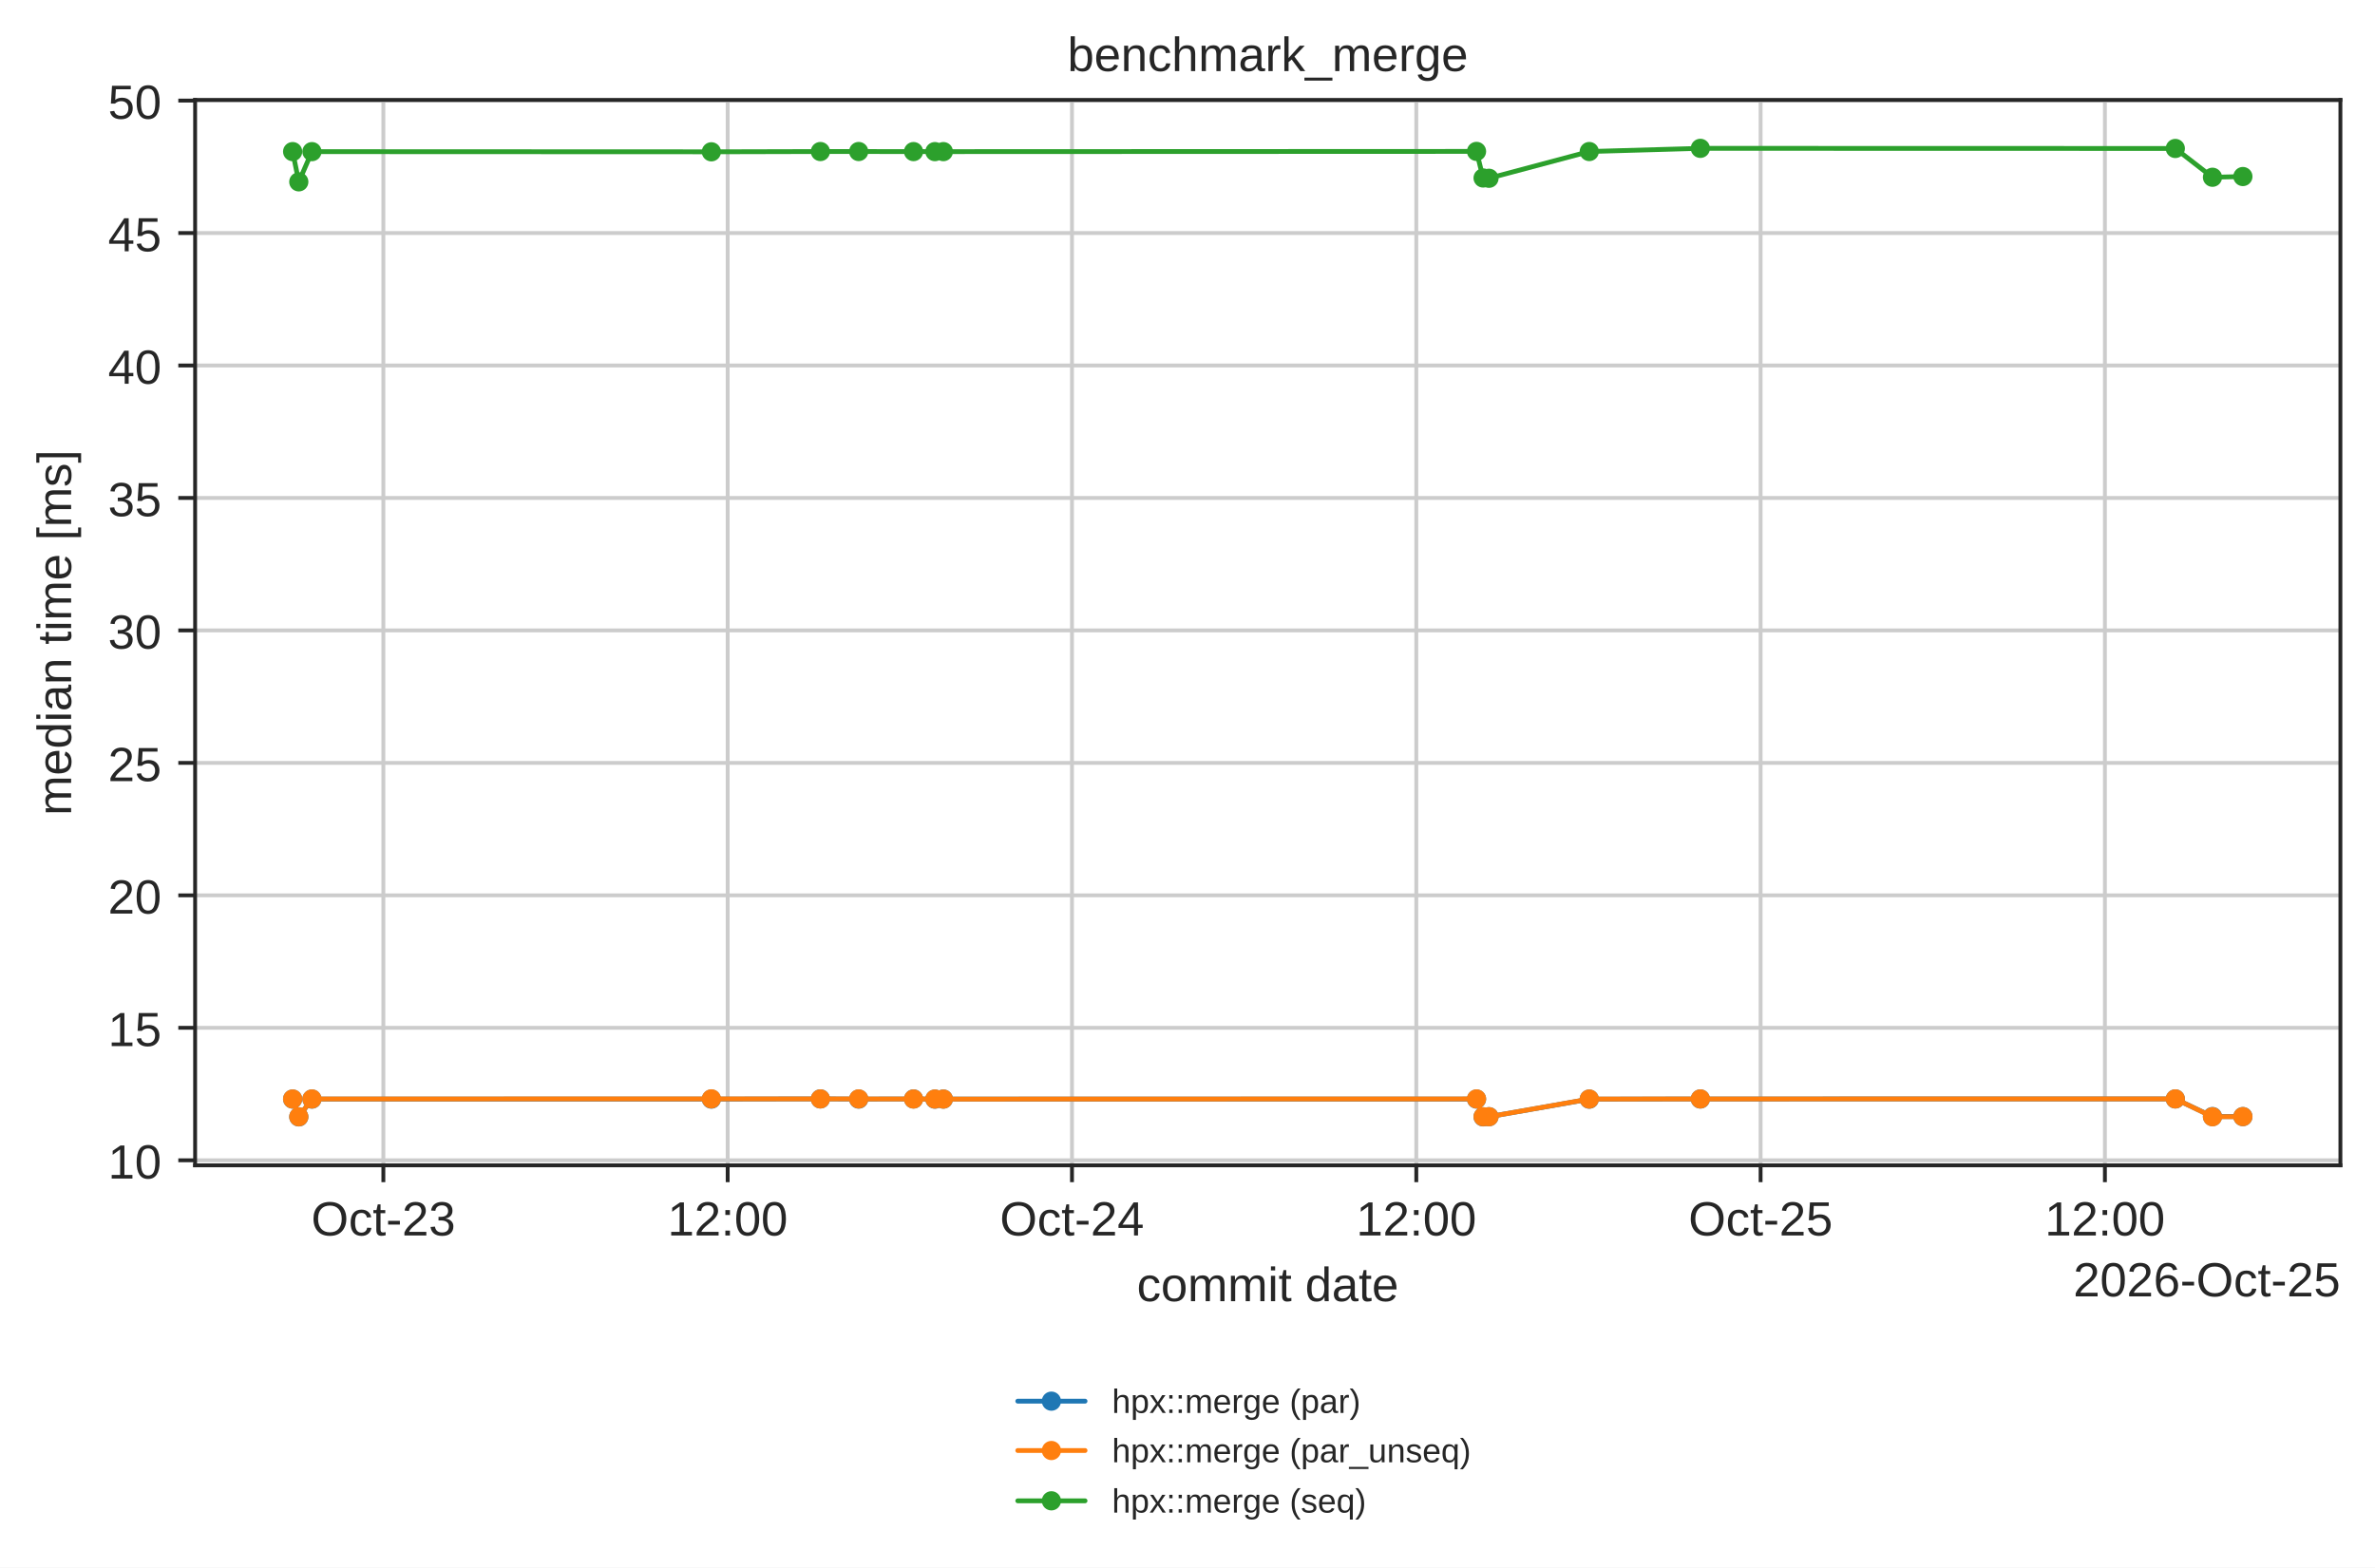
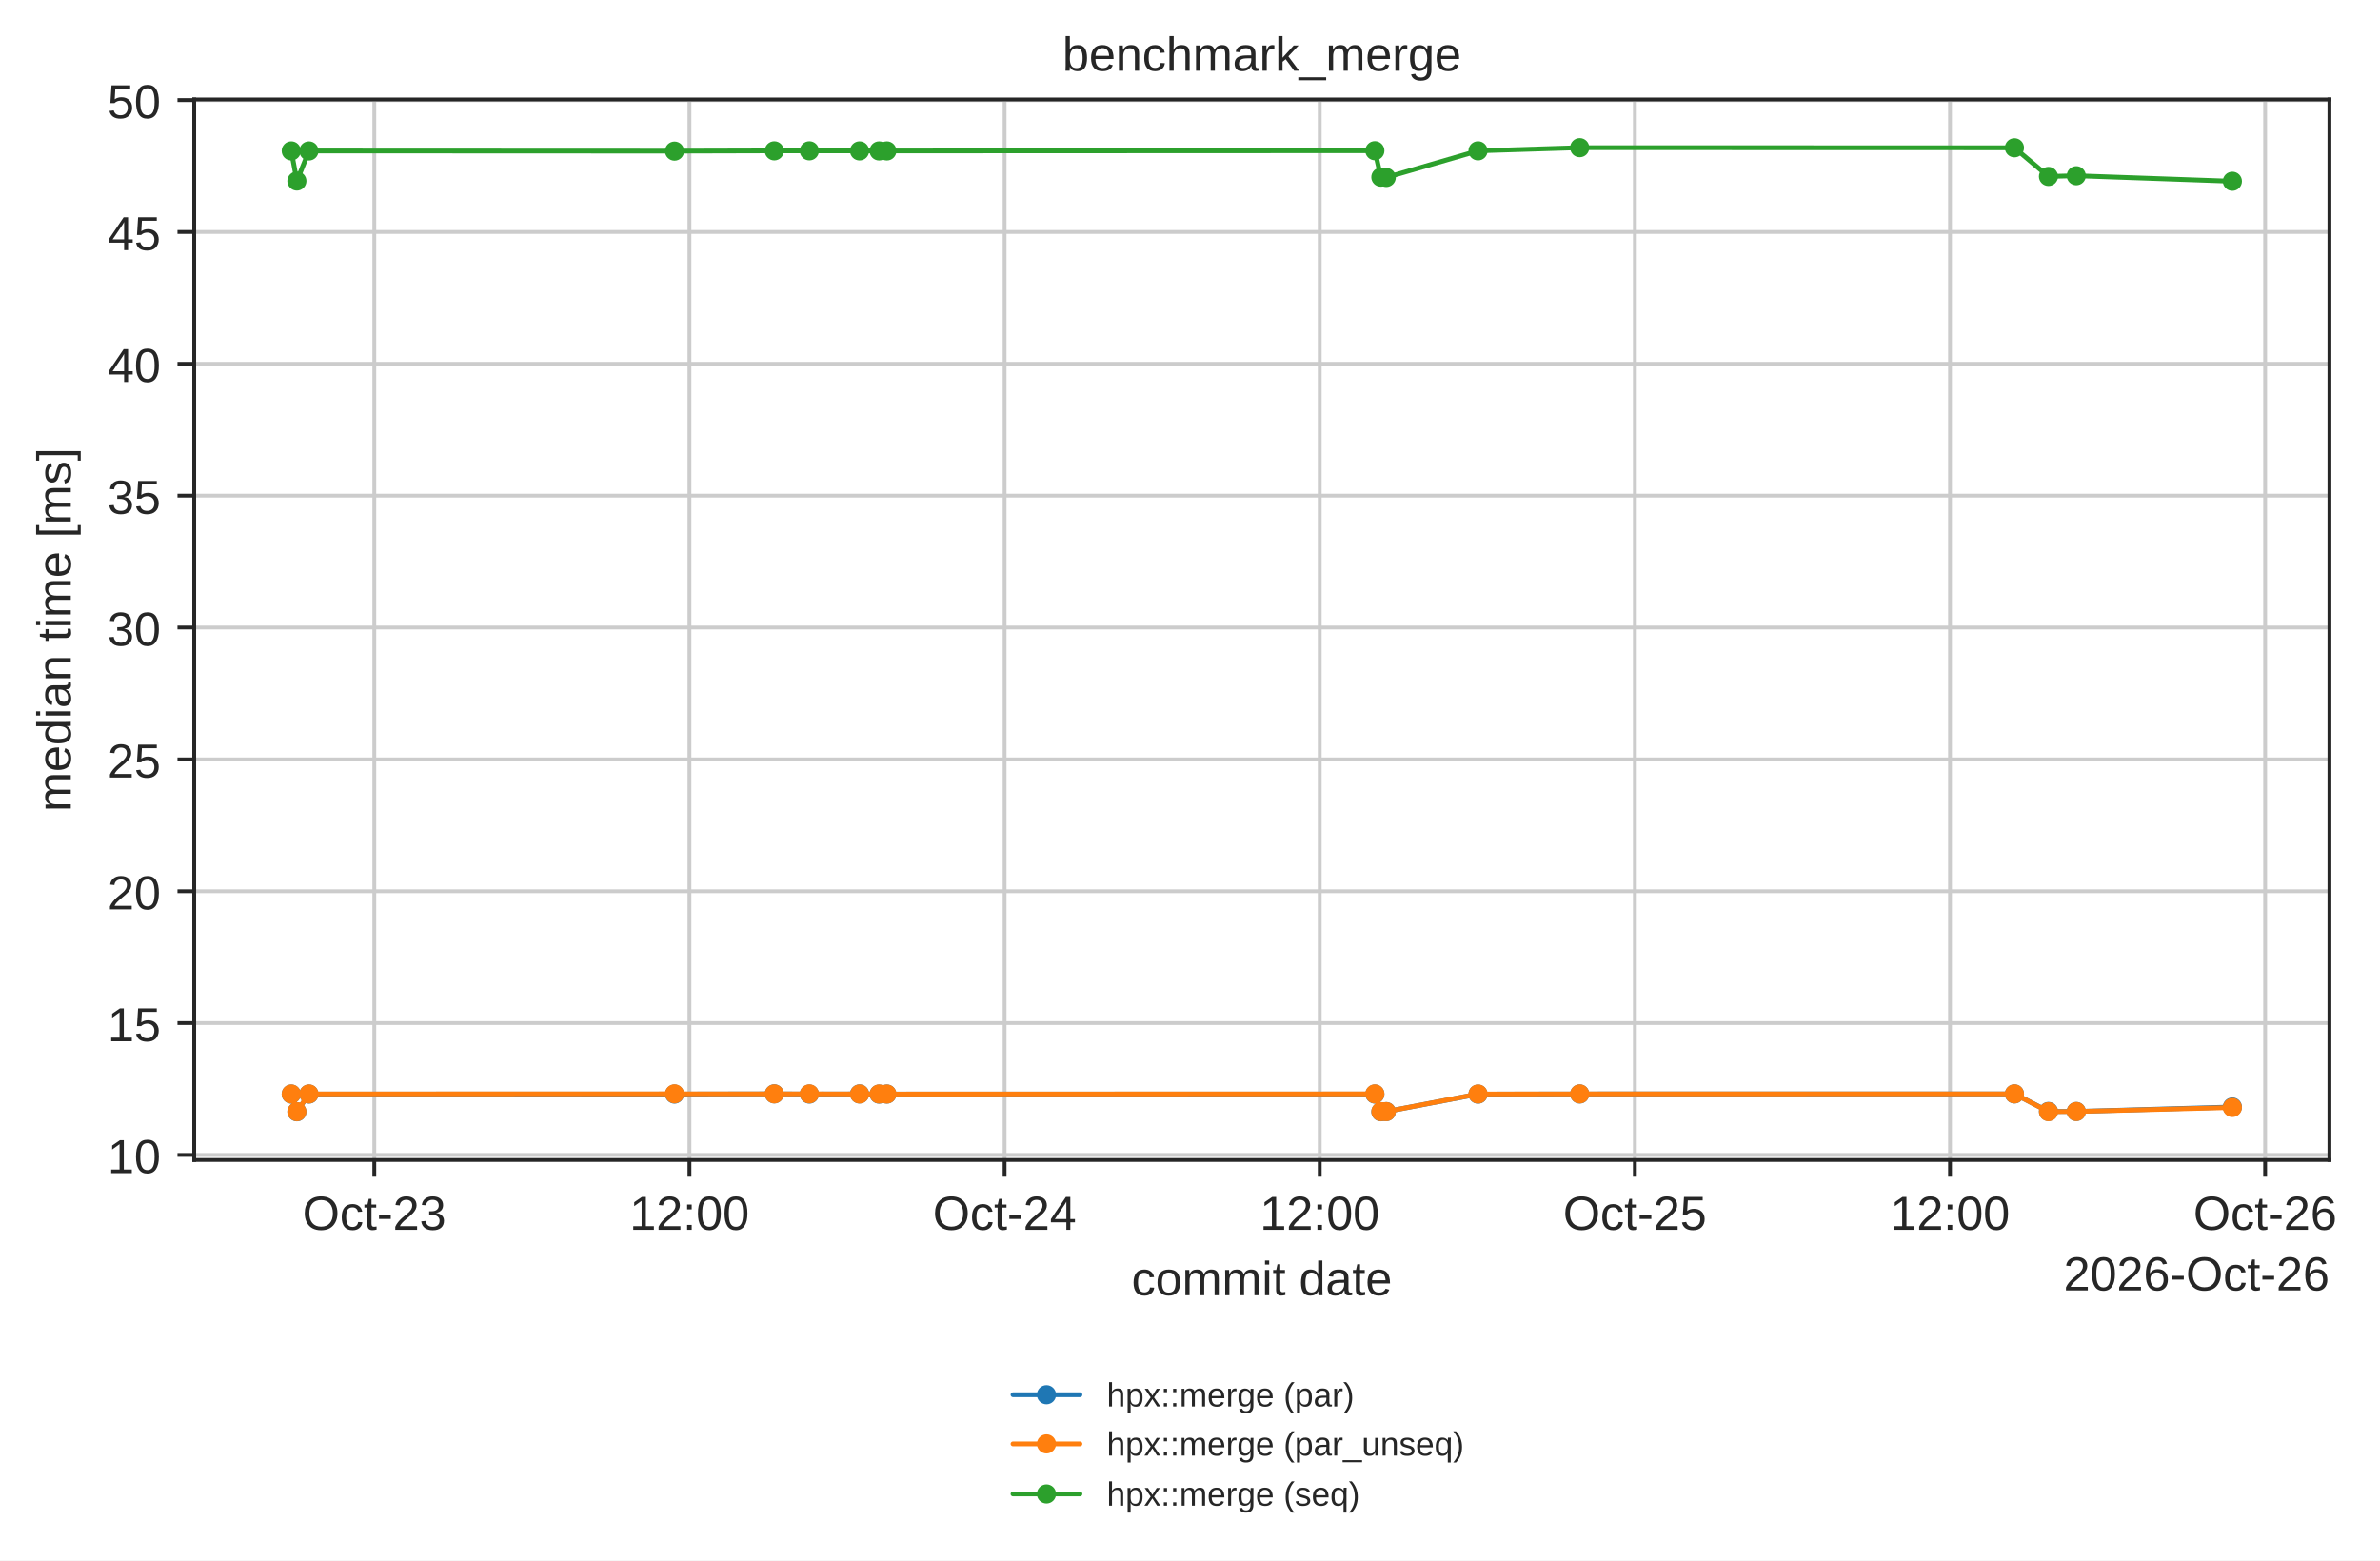
- <svg xmlns="http://www.w3.org/2000/svg" xmlns:xlink="http://www.w3.org/1999/xlink" width="494.203pt" height="326.294pt" viewBox="0 0 494.203 326.294" version="1.1">
+ <svg xmlns="http://www.w3.org/2000/svg" xmlns:xlink="http://www.w3.org/1999/xlink" width="497.572pt" height="326.294pt" viewBox="0 0 497.572 326.294" version="1.1">
  <defs>
    <style type="text/css">*{stroke-linejoin: round; stroke-linecap: butt}</style>
  </defs>
  <g id="figure_1">
    <g id="patch_1">
-       <path d="M 0 326.294  L 494.203 326.294  L 494.203 0  L 0 0  z " style="fill: #ffffff" />
+       <path d="M 0 326.294  L 497.572 326.294  L 497.572 0  L 0 0  z " style="fill: #ffffff" />
    </g>
    <g id="axes_1">
      <g id="patch_2">
        <path d="M 40.603 242.558  L 487.003 242.558  L 487.003 20.798  L 40.603 20.798  z " style="fill: #ffffff" />
      </g>
      <g id="matplotlib.axis_1">
        <g id="xtick_1">
          <g id="line2d_1">
-             <path d="M 79.772 242.558  L 79.772 20.798  " clip-path="url(#p90597ba855)" style="fill: none; stroke: #cccccc; stroke-width: 0.8; stroke-linecap: round" />
+             <path d="M 78.254 242.558  L 78.254 20.798  " clip-path="url(#p90597ba855)" style="fill: none; stroke: #cccccc; stroke-width: 0.8; stroke-linecap: round" />
          </g>
          <g id="line2d_2">
            <defs>
              <path id="mdfc5214045" d="M 0 0  L 0 3.5  " style="stroke: #262626; stroke-width: 0.8" />
            </defs>
            <g>
-               <use xlink:href="#mdfc5214045" x="79.772" y="242.558" style="fill: #262626; stroke: #262626; stroke-width: 0.8" />
+               <use xlink:href="#mdfc5214045" x="78.254" y="242.558" style="fill: #262626; stroke: #262626; stroke-width: 0.8" />
            </g>
          </g>
          <g id="text_1">
-             <text style="fill: #262626; font: 10px 'Arial', 'DejaVu Sans', 'Liberation Sans', 'Bitstream Vera Sans', sans-serif; text-anchor: middle" x="79.772" y="257.157" transform="rotate(-0 79.77242 257.1569)">Oct-23</text>
+             <text style="fill: #262626; font: 10px 'Arial', 'DejaVu Sans', 'Liberation Sans', 'Bitstream Vera Sans', sans-serif; text-anchor: middle" x="78.254" y="257.157" transform="rotate(-0 78.25424 257.1569)">Oct-23</text>
          </g>
        </g>
        <g id="xtick_2">
          <g id="line2d_3">
-             <path d="M 151.418 242.558  L 151.418 20.798  " clip-path="url(#p90597ba855)" style="fill: none; stroke: #cccccc; stroke-width: 0.8; stroke-linecap: round" />
+             <path d="M 144.139 242.558  L 144.139 20.798  " clip-path="url(#p90597ba855)" style="fill: none; stroke: #cccccc; stroke-width: 0.8; stroke-linecap: round" />
          </g>
          <g id="line2d_4">
            <g>
-               <use xlink:href="#mdfc5214045" x="151.418" y="242.558" style="fill: #262626; stroke: #262626; stroke-width: 0.8" />
+               <use xlink:href="#mdfc5214045" x="144.139" y="242.558" style="fill: #262626; stroke: #262626; stroke-width: 0.8" />
            </g>
          </g>
          <g id="text_2">
-             <text style="fill: #262626; font: 10px 'Arial', 'DejaVu Sans', 'Liberation Sans', 'Bitstream Vera Sans', sans-serif; text-anchor: middle" x="151.418" y="257.157" transform="rotate(-0 151.4184 257.1569)">12:00</text>
+             <text style="fill: #262626; font: 10px 'Arial', 'DejaVu Sans', 'Liberation Sans', 'Bitstream Vera Sans', sans-serif; text-anchor: middle" x="144.139" y="257.157" transform="rotate(-0 144.1385 257.1569)">12:00</text>
          </g>
        </g>
        <g id="xtick_3">
          <g id="line2d_5">
-             <path d="M 223.064 242.558  L 223.064 20.798  " clip-path="url(#p90597ba855)" style="fill: none; stroke: #cccccc; stroke-width: 0.8; stroke-linecap: round" />
+             <path d="M 210.023 242.558  L 210.023 20.798  " clip-path="url(#p90597ba855)" style="fill: none; stroke: #cccccc; stroke-width: 0.8; stroke-linecap: round" />
          </g>
          <g id="line2d_6">
            <g>
-               <use xlink:href="#mdfc5214045" x="223.064" y="242.558" style="fill: #262626; stroke: #262626; stroke-width: 0.8" />
+               <use xlink:href="#mdfc5214045" x="210.023" y="242.558" style="fill: #262626; stroke: #262626; stroke-width: 0.8" />
            </g>
          </g>
          <g id="text_3">
-             <text style="fill: #262626; font: 10px 'Arial', 'DejaVu Sans', 'Liberation Sans', 'Bitstream Vera Sans', sans-serif; text-anchor: middle" x="223.064" y="257.157" transform="rotate(-0 223.0644 257.1569)">Oct-24</text>
+             <text style="fill: #262626; font: 10px 'Arial', 'DejaVu Sans', 'Liberation Sans', 'Bitstream Vera Sans', sans-serif; text-anchor: middle" x="210.023" y="257.157" transform="rotate(-0 210.0228 257.1569)">Oct-24</text>
          </g>
        </g>
        <g id="xtick_4">
          <g id="line2d_7">
-             <path d="M 294.71 242.558  L 294.71 20.798  " clip-path="url(#p90597ba855)" style="fill: none; stroke: #cccccc; stroke-width: 0.8; stroke-linecap: round" />
+             <path d="M 275.907 242.558  L 275.907 20.798  " clip-path="url(#p90597ba855)" style="fill: none; stroke: #cccccc; stroke-width: 0.8; stroke-linecap: round" />
          </g>
          <g id="line2d_8">
            <g>
-               <use xlink:href="#mdfc5214045" x="294.71" y="242.558" style="fill: #262626; stroke: #262626; stroke-width: 0.8" />
+               <use xlink:href="#mdfc5214045" x="275.907" y="242.558" style="fill: #262626; stroke: #262626; stroke-width: 0.8" />
            </g>
          </g>
          <g id="text_4">
-             <text style="fill: #262626; font: 10px 'Arial', 'DejaVu Sans', 'Liberation Sans', 'Bitstream Vera Sans', sans-serif; text-anchor: middle" x="294.71" y="257.157" transform="rotate(-0 294.7104 257.1569)">12:00</text>
+             <text style="fill: #262626; font: 10px 'Arial', 'DejaVu Sans', 'Liberation Sans', 'Bitstream Vera Sans', sans-serif; text-anchor: middle" x="275.907" y="257.157" transform="rotate(-0 275.9071 257.1569)">12:00</text>
          </g>
        </g>
        <g id="xtick_5">
          <g id="line2d_9">
-             <path d="M 366.356 242.558  L 366.356 20.798  " clip-path="url(#p90597ba855)" style="fill: none; stroke: #cccccc; stroke-width: 0.8; stroke-linecap: round" />
+             <path d="M 341.791 242.558  L 341.791 20.798  " clip-path="url(#p90597ba855)" style="fill: none; stroke: #cccccc; stroke-width: 0.8; stroke-linecap: round" />
          </g>
          <g id="line2d_10">
            <g>
-               <use xlink:href="#mdfc5214045" x="366.356" y="242.558" style="fill: #262626; stroke: #262626; stroke-width: 0.8" />
+               <use xlink:href="#mdfc5214045" x="341.791" y="242.558" style="fill: #262626; stroke: #262626; stroke-width: 0.8" />
            </g>
          </g>
          <g id="text_5">
-             <text style="fill: #262626; font: 10px 'Arial', 'DejaVu Sans', 'Liberation Sans', 'Bitstream Vera Sans', sans-serif; text-anchor: middle" x="366.356" y="257.157" transform="rotate(-0 366.3564 257.1569)">Oct-25</text>
+             <text style="fill: #262626; font: 10px 'Arial', 'DejaVu Sans', 'Liberation Sans', 'Bitstream Vera Sans', sans-serif; text-anchor: middle" x="341.791" y="257.157" transform="rotate(-0 341.7914 257.1569)">Oct-25</text>
          </g>
        </g>
        <g id="xtick_6">
          <g id="line2d_11">
-             <path d="M 438.002 242.558  L 438.002 20.798  " clip-path="url(#p90597ba855)" style="fill: none; stroke: #cccccc; stroke-width: 0.8; stroke-linecap: round" />
+             <path d="M 407.676 242.558  L 407.676 20.798  " clip-path="url(#p90597ba855)" style="fill: none; stroke: #cccccc; stroke-width: 0.8; stroke-linecap: round" />
          </g>
          <g id="line2d_12">
            <g>
-               <use xlink:href="#mdfc5214045" x="438.002" y="242.558" style="fill: #262626; stroke: #262626; stroke-width: 0.8" />
+               <use xlink:href="#mdfc5214045" x="407.676" y="242.558" style="fill: #262626; stroke: #262626; stroke-width: 0.8" />
            </g>
          </g>
          <g id="text_6">
-             <text style="fill: #262626; font: 10px 'Arial', 'DejaVu Sans', 'Liberation Sans', 'Bitstream Vera Sans', sans-serif; text-anchor: middle" x="438.002" y="257.157" transform="rotate(-0 438.0024 257.1569)">12:00</text>
-           </g>
-         </g>
-         <g id="text_7">
+             <text style="fill: #262626; font: 10px 'Arial', 'DejaVu Sans', 'Liberation Sans', 'Bitstream Vera Sans', sans-serif; text-anchor: middle" x="407.676" y="257.157" transform="rotate(-0 407.6756 257.1569)">12:00</text>
+           </g>
+         </g>
+         <g id="xtick_7">
+           <g id="line2d_13">
+             <path d="M 473.56 242.558  L 473.56 20.798  " clip-path="url(#p90597ba855)" style="fill: none; stroke: #cccccc; stroke-width: 0.8; stroke-linecap: round" />
+           </g>
+           <g id="line2d_14">
+             <g>
+               <use xlink:href="#mdfc5214045" x="473.56" y="242.558" style="fill: #262626; stroke: #262626; stroke-width: 0.8" />
+             </g>
+           </g>
+           <g id="text_7">
+             <text style="fill: #262626; font: 10px 'Arial', 'DejaVu Sans', 'Liberation Sans', 'Bitstream Vera Sans', sans-serif; text-anchor: middle" x="473.56" y="257.157" transform="rotate(-0 473.5599 257.1569)">Oct-26</text>
+           </g>
+         </g>
+         <g id="text_8">
          <text style="fill: #262626; font: 10px 'Arial', 'DejaVu Sans', 'Liberation Sans', 'Bitstream Vera Sans', sans-serif; text-anchor: middle" x="263.803" y="270.835" transform="rotate(-0 263.8031 270.835)">commit date</text>
        </g>
-         <g id="text_8">
-           <text style="fill: #262626; font: 10px 'Arial', 'DejaVu Sans', 'Liberation Sans', 'Bitstream Vera Sans', sans-serif; text-anchor: end" x="487.003" y="269.835" transform="rotate(-0 487.0031 269.835)">2026-Oct-25</text>
+         <g id="text_9">
+           <text style="fill: #262626; font: 10px 'Arial', 'DejaVu Sans', 'Liberation Sans', 'Bitstream Vera Sans', sans-serif; text-anchor: end" x="487.003" y="269.835" transform="rotate(-0 487.0031 269.835)">2026-Oct-26</text>
        </g>
      </g>
      <g id="matplotlib.axis_2">
        <g id="ytick_1">
-           <g id="line2d_13">
+           <g id="line2d_15">
            <path d="M 40.603 241.504  L 487.003 241.504  " clip-path="url(#p90597ba855)" style="fill: none; stroke: #cccccc; stroke-width: 0.8; stroke-linecap: round" />
          </g>
-           <g id="line2d_14">
+           <g id="line2d_16">
            <defs>
              <path id="m414165cd4d" d="M 0 0  L -3.5 0  " style="stroke: #262626; stroke-width: 0.8" />
            </defs>
            <g>
              <use xlink:href="#m414165cd4d" x="40.603" y="241.504" style="fill: #262626; stroke: #262626; stroke-width: 0.8" />
            </g>
          </g>
-           <g id="text_9">
+           <g id="text_10">
            <text style="fill: #262626; font: 10px 'Arial', 'DejaVu Sans', 'Liberation Sans', 'Bitstream Vera Sans', sans-serif; text-anchor: end" x="33.603" y="245.303" transform="rotate(-0 33.60312 245.3028)">10</text>
          </g>
        </g>
        <g id="ytick_2">
-           <g id="line2d_15">
+           <g id="line2d_17">
            <path d="M 40.603 213.932  L 487.003 213.932  " clip-path="url(#p90597ba855)" style="fill: none; stroke: #cccccc; stroke-width: 0.8; stroke-linecap: round" />
          </g>
-           <g id="line2d_16">
+           <g id="line2d_18">
            <g>
              <use xlink:href="#m414165cd4d" x="40.603" y="213.932" style="fill: #262626; stroke: #262626; stroke-width: 0.8" />
            </g>
          </g>
-           <g id="text_10">
+           <g id="text_11">
            <text style="fill: #262626; font: 10px 'Arial', 'DejaVu Sans', 'Liberation Sans', 'Bitstream Vera Sans', sans-serif; text-anchor: end" x="33.603" y="217.731" transform="rotate(-0 33.60312 217.7312)">15</text>
          </g>
        </g>
        <g id="ytick_3">
-           <g id="line2d_17">
+           <g id="line2d_19">
            <path d="M 40.603 186.36  L 487.003 186.36  " clip-path="url(#p90597ba855)" style="fill: none; stroke: #cccccc; stroke-width: 0.8; stroke-linecap: round" />
          </g>
-           <g id="line2d_18">
+           <g id="line2d_20">
            <g>
              <use xlink:href="#m414165cd4d" x="40.603" y="186.36" style="fill: #262626; stroke: #262626; stroke-width: 0.8" />
            </g>
          </g>
-           <g id="text_11">
+           <g id="text_12">
            <text style="fill: #262626; font: 10px 'Arial', 'DejaVu Sans', 'Liberation Sans', 'Bitstream Vera Sans', sans-serif; text-anchor: end" x="33.603" y="190.16" transform="rotate(-0 33.60312 190.1595)">20</text>
          </g>
        </g>
        <g id="ytick_4">
-           <g id="line2d_19">
+           <g id="line2d_21">
            <path d="M 40.603 158.789  L 487.003 158.789  " clip-path="url(#p90597ba855)" style="fill: none; stroke: #cccccc; stroke-width: 0.8; stroke-linecap: round" />
          </g>
-           <g id="line2d_20">
+           <g id="line2d_22">
            <g>
              <use xlink:href="#m414165cd4d" x="40.603" y="158.789" style="fill: #262626; stroke: #262626; stroke-width: 0.8" />
            </g>
          </g>
-           <g id="text_12">
+           <g id="text_13">
            <text style="fill: #262626; font: 10px 'Arial', 'DejaVu Sans', 'Liberation Sans', 'Bitstream Vera Sans', sans-serif; text-anchor: end" x="33.603" y="162.588" transform="rotate(-0 33.60312 162.5879)">25</text>
          </g>
        </g>
        <g id="ytick_5">
-           <g id="line2d_21">
+           <g id="line2d_23">
            <path d="M 40.603 131.217  L 487.003 131.217  " clip-path="url(#p90597ba855)" style="fill: none; stroke: #cccccc; stroke-width: 0.8; stroke-linecap: round" />
          </g>
-           <g id="line2d_22">
+           <g id="line2d_24">
            <g>
              <use xlink:href="#m414165cd4d" x="40.603" y="131.217" style="fill: #262626; stroke: #262626; stroke-width: 0.8" />
            </g>
          </g>
-           <g id="text_13">
+           <g id="text_14">
            <text style="fill: #262626; font: 10px 'Arial', 'DejaVu Sans', 'Liberation Sans', 'Bitstream Vera Sans', sans-serif; text-anchor: end" x="33.603" y="135.016" transform="rotate(-0 33.60312 135.0162)">30</text>
          </g>
        </g>
        <g id="ytick_6">
-           <g id="line2d_23">
+           <g id="line2d_25">
            <path d="M 40.603 103.645  L 487.003 103.645  " clip-path="url(#p90597ba855)" style="fill: none; stroke: #cccccc; stroke-width: 0.8; stroke-linecap: round" />
          </g>
-           <g id="line2d_24">
+           <g id="line2d_26">
            <g>
              <use xlink:href="#m414165cd4d" x="40.603" y="103.645" style="fill: #262626; stroke: #262626; stroke-width: 0.8" />
            </g>
          </g>
-           <g id="text_14">
+           <g id="text_15">
            <text style="fill: #262626; font: 10px 'Arial', 'DejaVu Sans', 'Liberation Sans', 'Bitstream Vera Sans', sans-serif; text-anchor: end" x="33.603" y="107.445" transform="rotate(-0 33.60312 107.4446)">35</text>
          </g>
        </g>
        <g id="ytick_7">
-           <g id="line2d_25">
+           <g id="line2d_27">
            <path d="M 40.603 76.074  L 487.003 76.074  " clip-path="url(#p90597ba855)" style="fill: none; stroke: #cccccc; stroke-width: 0.8; stroke-linecap: round" />
          </g>
-           <g id="line2d_26">
+           <g id="line2d_28">
            <g>
              <use xlink:href="#m414165cd4d" x="40.603" y="76.074" style="fill: #262626; stroke: #262626; stroke-width: 0.8" />
            </g>
          </g>
-           <g id="text_15">
+           <g id="text_16">
            <text style="fill: #262626; font: 10px 'Arial', 'DejaVu Sans', 'Liberation Sans', 'Bitstream Vera Sans', sans-serif; text-anchor: end" x="33.603" y="79.873" transform="rotate(-0 33.60312 79.87293)">40</text>
          </g>
        </g>
        <g id="ytick_8">
-           <g id="line2d_27">
+           <g id="line2d_29">
            <path d="M 40.603 48.502  L 487.003 48.502  " clip-path="url(#p90597ba855)" style="fill: none; stroke: #cccccc; stroke-width: 0.8; stroke-linecap: round" />
          </g>
-           <g id="line2d_28">
+           <g id="line2d_30">
            <g>
              <use xlink:href="#m414165cd4d" x="40.603" y="48.502" style="fill: #262626; stroke: #262626; stroke-width: 0.8" />
            </g>
          </g>
-           <g id="text_16">
+           <g id="text_17">
            <text style="fill: #262626; font: 10px 'Arial', 'DejaVu Sans', 'Liberation Sans', 'Bitstream Vera Sans', sans-serif; text-anchor: end" x="33.603" y="52.301" transform="rotate(-0 33.60312 52.30129)">45</text>
          </g>
        </g>
        <g id="ytick_9">
-           <g id="line2d_29">
+           <g id="line2d_31">
            <path d="M 40.603 20.93  L 487.003 20.93  " clip-path="url(#p90597ba855)" style="fill: none; stroke: #cccccc; stroke-width: 0.8; stroke-linecap: round" />
          </g>
-           <g id="line2d_30">
+           <g id="line2d_32">
            <g>
              <use xlink:href="#m414165cd4d" x="40.603" y="20.93" style="fill: #262626; stroke: #262626; stroke-width: 0.8" />
            </g>
          </g>
-           <g id="text_17">
+           <g id="text_18">
            <text style="fill: #262626; font: 10px 'Arial', 'DejaVu Sans', 'Liberation Sans', 'Bitstream Vera Sans', sans-serif; text-anchor: end" x="33.603" y="24.73" transform="rotate(-0 33.60312 24.72964)">50</text>
          </g>
        </g>
-         <g id="text_18">
+         <g id="text_19">
          <text style="fill: #262626; font: 10px 'Arial', 'DejaVu Sans', 'Liberation Sans', 'Bitstream Vera Sans', sans-serif; text-anchor: middle" x="14.798" y="131.678" transform="rotate(-90 14.79844 131.6784)">median time [ms]</text>
        </g>
      </g>
-       <g id="line2d_31">
-         <path d="M 60.894 228.773  L 62.174 232.478  L 64.914 228.771  L 148.025 228.776  L 170.71 228.733  L 178.68 228.772  L 190.092 228.747  L 194.539 228.782  L 196.3 228.771  L 307.243 228.771  L 308.612 232.468  L 309.837 232.436  L 330.701 228.785  L 353.817 228.753  L 452.653 228.741  L 460.385 232.406  L 466.712 232.412  " clip-path="url(#p90597ba855)" style="fill: none; stroke: #1f77b4; stroke-linecap: round" />
+       <g id="line2d_33">
+         <path d="M 60.894 228.773  L 62.071 232.478  L 64.591 228.771  L 141.018 228.776  L 161.878 228.733  L 169.208 228.772  L 179.702 228.747  L 183.791 228.782  L 185.411 228.771  L 287.432 228.771  L 288.69 232.468  L 289.818 232.436  L 309.003 228.785  L 330.26 228.753  L 421.148 228.741  L 428.258 232.406  L 434.077 232.412  L 466.712 231.476  " clip-path="url(#p90597ba855)" style="fill: none; stroke: #1f77b4; stroke-linecap: round" />
        <defs>
          <path id="m20e5526daa" d="M 0 1.5  C 0.398 1.5 0.779 1.342 1.061 1.061  C 1.342 0.779 1.5 0.398 1.5 0  C 1.5 -0.398 1.342 -0.779 1.061 -1.061  C 0.779 -1.342 0.398 -1.5 0 -1.5  C -0.398 -1.5 -0.779 -1.342 -1.061 -1.061  C -1.342 -0.779 -1.5 -0.398 -1.5 0  C -1.5 0.398 -1.342 0.779 -1.061 1.061  C -0.779 1.342 -0.398 1.5 0 1.5  z " style="stroke: #1f77b4" />
        </defs>
        <g clip-path="url(#p90597ba855)">
          <use xlink:href="#m20e5526daa" x="60.894" y="228.773" style="fill: #1f77b4; stroke: #1f77b4" />
-           <use xlink:href="#m20e5526daa" x="62.174" y="232.478" style="fill: #1f77b4; stroke: #1f77b4" />
-           <use xlink:href="#m20e5526daa" x="64.914" y="228.771" style="fill: #1f77b4; stroke: #1f77b4" />
-           <use xlink:href="#m20e5526daa" x="148.025" y="228.776" style="fill: #1f77b4; stroke: #1f77b4" />
-           <use xlink:href="#m20e5526daa" x="170.71" y="228.733" style="fill: #1f77b4; stroke: #1f77b4" />
-           <use xlink:href="#m20e5526daa" x="178.68" y="228.772" style="fill: #1f77b4; stroke: #1f77b4" />
-           <use xlink:href="#m20e5526daa" x="190.092" y="228.747" style="fill: #1f77b4; stroke: #1f77b4" />
-           <use xlink:href="#m20e5526daa" x="194.539" y="228.782" style="fill: #1f77b4; stroke: #1f77b4" />
-           <use xlink:href="#m20e5526daa" x="196.3" y="228.771" style="fill: #1f77b4; stroke: #1f77b4" />
-           <use xlink:href="#m20e5526daa" x="307.243" y="228.771" style="fill: #1f77b4; stroke: #1f77b4" />
-           <use xlink:href="#m20e5526daa" x="308.612" y="232.468" style="fill: #1f77b4; stroke: #1f77b4" />
-           <use xlink:href="#m20e5526daa" x="309.837" y="232.436" style="fill: #1f77b4; stroke: #1f77b4" />
-           <use xlink:href="#m20e5526daa" x="330.701" y="228.785" style="fill: #1f77b4; stroke: #1f77b4" />
-           <use xlink:href="#m20e5526daa" x="353.817" y="228.753" style="fill: #1f77b4; stroke: #1f77b4" />
-           <use xlink:href="#m20e5526daa" x="452.653" y="228.741" style="fill: #1f77b4; stroke: #1f77b4" />
-           <use xlink:href="#m20e5526daa" x="460.385" y="232.406" style="fill: #1f77b4; stroke: #1f77b4" />
-           <use xlink:href="#m20e5526daa" x="466.712" y="232.412" style="fill: #1f77b4; stroke: #1f77b4" />
-         </g>
-       </g>
-       <g id="line2d_32">
-         <path d="M 60.894 228.754  L 62.174 232.455  L 64.914 228.747  L 148.025 228.725  L 170.71 228.736  L 178.68 228.734  L 190.092 228.753  L 194.539 228.755  L 196.3 228.767  L 307.243 228.736  L 308.612 232.441  L 309.837 232.441  L 330.701 228.76  L 353.817 228.739  L 452.653 228.731  L 460.385 232.451  L 466.712 232.419  " clip-path="url(#p90597ba855)" style="fill: none; stroke: #ff7f0e; stroke-linecap: round" />
+           <use xlink:href="#m20e5526daa" x="62.071" y="232.478" style="fill: #1f77b4; stroke: #1f77b4" />
+           <use xlink:href="#m20e5526daa" x="64.591" y="228.771" style="fill: #1f77b4; stroke: #1f77b4" />
+           <use xlink:href="#m20e5526daa" x="141.018" y="228.776" style="fill: #1f77b4; stroke: #1f77b4" />
+           <use xlink:href="#m20e5526daa" x="161.878" y="228.733" style="fill: #1f77b4; stroke: #1f77b4" />
+           <use xlink:href="#m20e5526daa" x="169.208" y="228.772" style="fill: #1f77b4; stroke: #1f77b4" />
+           <use xlink:href="#m20e5526daa" x="179.702" y="228.747" style="fill: #1f77b4; stroke: #1f77b4" />
+           <use xlink:href="#m20e5526daa" x="183.791" y="228.782" style="fill: #1f77b4; stroke: #1f77b4" />
+           <use xlink:href="#m20e5526daa" x="185.411" y="228.771" style="fill: #1f77b4; stroke: #1f77b4" />
+           <use xlink:href="#m20e5526daa" x="287.432" y="228.771" style="fill: #1f77b4; stroke: #1f77b4" />
+           <use xlink:href="#m20e5526daa" x="288.69" y="232.468" style="fill: #1f77b4; stroke: #1f77b4" />
+           <use xlink:href="#m20e5526daa" x="289.818" y="232.436" style="fill: #1f77b4; stroke: #1f77b4" />
+           <use xlink:href="#m20e5526daa" x="309.003" y="228.785" style="fill: #1f77b4; stroke: #1f77b4" />
+           <use xlink:href="#m20e5526daa" x="330.26" y="228.753" style="fill: #1f77b4; stroke: #1f77b4" />
+           <use xlink:href="#m20e5526daa" x="421.148" y="228.741" style="fill: #1f77b4; stroke: #1f77b4" />
+           <use xlink:href="#m20e5526daa" x="428.258" y="232.406" style="fill: #1f77b4; stroke: #1f77b4" />
+           <use xlink:href="#m20e5526daa" x="434.077" y="232.412" style="fill: #1f77b4; stroke: #1f77b4" />
+           <use xlink:href="#m20e5526daa" x="466.712" y="231.476" style="fill: #1f77b4; stroke: #1f77b4" />
+         </g>
+       </g>
+       <g id="line2d_34">
+         <path d="M 60.894 228.754  L 62.071 232.455  L 64.591 228.747  L 141.018 228.725  L 161.878 228.736  L 169.208 228.734  L 179.702 228.753  L 183.791 228.755  L 185.411 228.767  L 287.432 228.736  L 288.69 232.441  L 289.818 232.441  L 309.003 228.76  L 330.26 228.739  L 421.148 228.731  L 428.258 232.451  L 434.077 232.419  L 466.712 231.579  " clip-path="url(#p90597ba855)" style="fill: none; stroke: #ff7f0e; stroke-linecap: round" />
        <defs>
          <path id="m8123a8acb4" d="M 0 1.5  C 0.398 1.5 0.779 1.342 1.061 1.061  C 1.342 0.779 1.5 0.398 1.5 0  C 1.5 -0.398 1.342 -0.779 1.061 -1.061  C 0.779 -1.342 0.398 -1.5 0 -1.5  C -0.398 -1.5 -0.779 -1.342 -1.061 -1.061  C -1.342 -0.779 -1.5 -0.398 -1.5 0  C -1.5 0.398 -1.342 0.779 -1.061 1.061  C -0.779 1.342 -0.398 1.5 0 1.5  z " style="stroke: #ff7f0e" />
        </defs>
        <g clip-path="url(#p90597ba855)">
          <use xlink:href="#m8123a8acb4" x="60.894" y="228.754" style="fill: #ff7f0e; stroke: #ff7f0e" />
-           <use xlink:href="#m8123a8acb4" x="62.174" y="232.455" style="fill: #ff7f0e; stroke: #ff7f0e" />
-           <use xlink:href="#m8123a8acb4" x="64.914" y="228.747" style="fill: #ff7f0e; stroke: #ff7f0e" />
-           <use xlink:href="#m8123a8acb4" x="148.025" y="228.725" style="fill: #ff7f0e; stroke: #ff7f0e" />
-           <use xlink:href="#m8123a8acb4" x="170.71" y="228.736" style="fill: #ff7f0e; stroke: #ff7f0e" />
-           <use xlink:href="#m8123a8acb4" x="178.68" y="228.734" style="fill: #ff7f0e; stroke: #ff7f0e" />
-           <use xlink:href="#m8123a8acb4" x="190.092" y="228.753" style="fill: #ff7f0e; stroke: #ff7f0e" />
-           <use xlink:href="#m8123a8acb4" x="194.539" y="228.755" style="fill: #ff7f0e; stroke: #ff7f0e" />
-           <use xlink:href="#m8123a8acb4" x="196.3" y="228.767" style="fill: #ff7f0e; stroke: #ff7f0e" />
-           <use xlink:href="#m8123a8acb4" x="307.243" y="228.736" style="fill: #ff7f0e; stroke: #ff7f0e" />
-           <use xlink:href="#m8123a8acb4" x="308.612" y="232.441" style="fill: #ff7f0e; stroke: #ff7f0e" />
-           <use xlink:href="#m8123a8acb4" x="309.837" y="232.441" style="fill: #ff7f0e; stroke: #ff7f0e" />
-           <use xlink:href="#m8123a8acb4" x="330.701" y="228.76" style="fill: #ff7f0e; stroke: #ff7f0e" />
-           <use xlink:href="#m8123a8acb4" x="353.817" y="228.739" style="fill: #ff7f0e; stroke: #ff7f0e" />
-           <use xlink:href="#m8123a8acb4" x="452.653" y="228.731" style="fill: #ff7f0e; stroke: #ff7f0e" />
-           <use xlink:href="#m8123a8acb4" x="460.385" y="232.451" style="fill: #ff7f0e; stroke: #ff7f0e" />
-           <use xlink:href="#m8123a8acb4" x="466.712" y="232.419" style="fill: #ff7f0e; stroke: #ff7f0e" />
-         </g>
-       </g>
-       <g id="line2d_33">
-         <path d="M 60.894 31.556  L 62.174 37.85  L 64.914 31.563  L 148.025 31.598  L 170.71 31.542  L 178.68 31.538  L 190.092 31.553  L 194.539 31.559  L 196.3 31.559  L 307.243 31.514  L 308.612 37.044  L 309.837 37.106  L 330.701 31.54  L 353.817 30.878  L 452.653 30.903  L 460.385 36.895  L 466.712 36.745  " clip-path="url(#p90597ba855)" style="fill: none; stroke: #2ca02c; stroke-linecap: round" />
+           <use xlink:href="#m8123a8acb4" x="62.071" y="232.455" style="fill: #ff7f0e; stroke: #ff7f0e" />
+           <use xlink:href="#m8123a8acb4" x="64.591" y="228.747" style="fill: #ff7f0e; stroke: #ff7f0e" />
+           <use xlink:href="#m8123a8acb4" x="141.018" y="228.725" style="fill: #ff7f0e; stroke: #ff7f0e" />
+           <use xlink:href="#m8123a8acb4" x="161.878" y="228.736" style="fill: #ff7f0e; stroke: #ff7f0e" />
+           <use xlink:href="#m8123a8acb4" x="169.208" y="228.734" style="fill: #ff7f0e; stroke: #ff7f0e" />
+           <use xlink:href="#m8123a8acb4" x="179.702" y="228.753" style="fill: #ff7f0e; stroke: #ff7f0e" />
+           <use xlink:href="#m8123a8acb4" x="183.791" y="228.755" style="fill: #ff7f0e; stroke: #ff7f0e" />
+           <use xlink:href="#m8123a8acb4" x="185.411" y="228.767" style="fill: #ff7f0e; stroke: #ff7f0e" />
+           <use xlink:href="#m8123a8acb4" x="287.432" y="228.736" style="fill: #ff7f0e; stroke: #ff7f0e" />
+           <use xlink:href="#m8123a8acb4" x="288.69" y="232.441" style="fill: #ff7f0e; stroke: #ff7f0e" />
+           <use xlink:href="#m8123a8acb4" x="289.818" y="232.441" style="fill: #ff7f0e; stroke: #ff7f0e" />
+           <use xlink:href="#m8123a8acb4" x="309.003" y="228.76" style="fill: #ff7f0e; stroke: #ff7f0e" />
+           <use xlink:href="#m8123a8acb4" x="330.26" y="228.739" style="fill: #ff7f0e; stroke: #ff7f0e" />
+           <use xlink:href="#m8123a8acb4" x="421.148" y="228.731" style="fill: #ff7f0e; stroke: #ff7f0e" />
+           <use xlink:href="#m8123a8acb4" x="428.258" y="232.451" style="fill: #ff7f0e; stroke: #ff7f0e" />
+           <use xlink:href="#m8123a8acb4" x="434.077" y="232.419" style="fill: #ff7f0e; stroke: #ff7f0e" />
+           <use xlink:href="#m8123a8acb4" x="466.712" y="231.579" style="fill: #ff7f0e; stroke: #ff7f0e" />
+         </g>
+       </g>
+       <g id="line2d_35">
+         <path d="M 60.894 31.556  L 62.071 37.85  L 64.591 31.563  L 141.018 31.598  L 161.878 31.542  L 169.208 31.538  L 179.702 31.553  L 183.791 31.559  L 185.411 31.559  L 287.432 31.514  L 288.69 37.044  L 289.818 37.106  L 309.003 31.54  L 330.26 30.878  L 421.148 30.903  L 428.258 36.895  L 434.077 36.745  L 466.712 37.901  " clip-path="url(#p90597ba855)" style="fill: none; stroke: #2ca02c; stroke-linecap: round" />
        <defs>
          <path id="mc7b11249e2" d="M 0 1.5  C 0.398 1.5 0.779 1.342 1.061 1.061  C 1.342 0.779 1.5 0.398 1.5 0  C 1.5 -0.398 1.342 -0.779 1.061 -1.061  C 0.779 -1.342 0.398 -1.5 0 -1.5  C -0.398 -1.5 -0.779 -1.342 -1.061 -1.061  C -1.342 -0.779 -1.5 -0.398 -1.5 0  C -1.5 0.398 -1.342 0.779 -1.061 1.061  C -0.779 1.342 -0.398 1.5 0 1.5  z " style="stroke: #2ca02c" />
        </defs>
        <g clip-path="url(#p90597ba855)">
          <use xlink:href="#mc7b11249e2" x="60.894" y="31.556" style="fill: #2ca02c; stroke: #2ca02c" />
-           <use xlink:href="#mc7b11249e2" x="62.174" y="37.85" style="fill: #2ca02c; stroke: #2ca02c" />
-           <use xlink:href="#mc7b11249e2" x="64.914" y="31.563" style="fill: #2ca02c; stroke: #2ca02c" />
-           <use xlink:href="#mc7b11249e2" x="148.025" y="31.598" style="fill: #2ca02c; stroke: #2ca02c" />
-           <use xlink:href="#mc7b11249e2" x="170.71" y="31.542" style="fill: #2ca02c; stroke: #2ca02c" />
-           <use xlink:href="#mc7b11249e2" x="178.68" y="31.538" style="fill: #2ca02c; stroke: #2ca02c" />
-           <use xlink:href="#mc7b11249e2" x="190.092" y="31.553" style="fill: #2ca02c; stroke: #2ca02c" />
-           <use xlink:href="#mc7b11249e2" x="194.539" y="31.559" style="fill: #2ca02c; stroke: #2ca02c" />
-           <use xlink:href="#mc7b11249e2" x="196.3" y="31.559" style="fill: #2ca02c; stroke: #2ca02c" />
-           <use xlink:href="#mc7b11249e2" x="307.243" y="31.514" style="fill: #2ca02c; stroke: #2ca02c" />
-           <use xlink:href="#mc7b11249e2" x="308.612" y="37.044" style="fill: #2ca02c; stroke: #2ca02c" />
-           <use xlink:href="#mc7b11249e2" x="309.837" y="37.106" style="fill: #2ca02c; stroke: #2ca02c" />
-           <use xlink:href="#mc7b11249e2" x="330.701" y="31.54" style="fill: #2ca02c; stroke: #2ca02c" />
-           <use xlink:href="#mc7b11249e2" x="353.817" y="30.878" style="fill: #2ca02c; stroke: #2ca02c" />
-           <use xlink:href="#mc7b11249e2" x="452.653" y="30.903" style="fill: #2ca02c; stroke: #2ca02c" />
-           <use xlink:href="#mc7b11249e2" x="460.385" y="36.895" style="fill: #2ca02c; stroke: #2ca02c" />
-           <use xlink:href="#mc7b11249e2" x="466.712" y="36.745" style="fill: #2ca02c; stroke: #2ca02c" />
+           <use xlink:href="#mc7b11249e2" x="62.071" y="37.85" style="fill: #2ca02c; stroke: #2ca02c" />
+           <use xlink:href="#mc7b11249e2" x="64.591" y="31.563" style="fill: #2ca02c; stroke: #2ca02c" />
+           <use xlink:href="#mc7b11249e2" x="141.018" y="31.598" style="fill: #2ca02c; stroke: #2ca02c" />
+           <use xlink:href="#mc7b11249e2" x="161.878" y="31.542" style="fill: #2ca02c; stroke: #2ca02c" />
+           <use xlink:href="#mc7b11249e2" x="169.208" y="31.538" style="fill: #2ca02c; stroke: #2ca02c" />
+           <use xlink:href="#mc7b11249e2" x="179.702" y="31.553" style="fill: #2ca02c; stroke: #2ca02c" />
+           <use xlink:href="#mc7b11249e2" x="183.791" y="31.559" style="fill: #2ca02c; stroke: #2ca02c" />
+           <use xlink:href="#mc7b11249e2" x="185.411" y="31.559" style="fill: #2ca02c; stroke: #2ca02c" />
+           <use xlink:href="#mc7b11249e2" x="287.432" y="31.514" style="fill: #2ca02c; stroke: #2ca02c" />
+           <use xlink:href="#mc7b11249e2" x="288.69" y="37.044" style="fill: #2ca02c; stroke: #2ca02c" />
+           <use xlink:href="#mc7b11249e2" x="289.818" y="37.106" style="fill: #2ca02c; stroke: #2ca02c" />
+           <use xlink:href="#mc7b11249e2" x="309.003" y="31.54" style="fill: #2ca02c; stroke: #2ca02c" />
+           <use xlink:href="#mc7b11249e2" x="330.26" y="30.878" style="fill: #2ca02c; stroke: #2ca02c" />
+           <use xlink:href="#mc7b11249e2" x="421.148" y="30.903" style="fill: #2ca02c; stroke: #2ca02c" />
+           <use xlink:href="#mc7b11249e2" x="428.258" y="36.895" style="fill: #2ca02c; stroke: #2ca02c" />
+           <use xlink:href="#mc7b11249e2" x="434.077" y="36.745" style="fill: #2ca02c; stroke: #2ca02c" />
+           <use xlink:href="#mc7b11249e2" x="466.712" y="37.901" style="fill: #2ca02c; stroke: #2ca02c" />
        </g>
      </g>
      <g id="patch_3">
        <path d="M 40.603 242.558  L 40.603 20.798  " style="fill: none; stroke: #262626; stroke-width: 0.8; stroke-linejoin: miter; stroke-linecap: square" />
      </g>
      <g id="patch_4">
        <path d="M 487.003 242.558  L 487.003 20.798  " style="fill: none; stroke: #262626; stroke-width: 0.8; stroke-linejoin: miter; stroke-linecap: square" />
      </g>
      <g id="patch_5">
        <path d="M 40.603 242.558  L 487.003 242.558  " style="fill: none; stroke: #262626; stroke-width: 0.8; stroke-linejoin: miter; stroke-linecap: square" />
      </g>
      <g id="patch_6">
        <path d="M 40.603 20.798  L 487.003 20.798  " style="fill: none; stroke: #262626; stroke-width: 0.8; stroke-linejoin: miter; stroke-linecap: square" />
      </g>
-       <g id="text_19">
+       <g id="text_20">
        <text style="fill: #262626; font: 10px 'Arial', 'DejaVu Sans', 'Liberation Sans', 'Bitstream Vera Sans', sans-serif; text-anchor: middle" x="263.803" y="14.798" transform="rotate(-0 263.8031 14.79844)">benchmark_merge</text>
      </g>
      <g id="legend_1">
-         <g id="line2d_34">
+         <g id="line2d_36">
          <path d="M 211.783 291.644  L 218.783 291.644  L 225.783 291.644  " style="fill: none; stroke: #1f77b4; stroke-linecap: round" />
          <g>
            <use xlink:href="#m20e5526daa" x="218.783" y="291.644" style="fill: #1f77b4; stroke: #1f77b4" />
          </g>
        </g>
-         <g id="text_20">
+         <g id="text_21">
          <text style="fill: #262626; font: 7px 'Arial', 'DejaVu Sans', 'Liberation Sans', 'Bitstream Vera Sans', sans-serif; text-anchor: start" x="231.383" y="294.094" transform="rotate(-0 231.3833 294.0941)">hpx::merge (par)</text>
        </g>
-         <g id="line2d_35">
+         <g id="line2d_37">
          <path d="M 211.783 301.919  L 218.783 301.919  L 225.783 301.919  " style="fill: none; stroke: #ff7f0e; stroke-linecap: round" />
          <g>
            <use xlink:href="#m8123a8acb4" x="218.783" y="301.919" style="fill: #ff7f0e; stroke: #ff7f0e" />
          </g>
        </g>
-         <g id="text_21">
+         <g id="text_22">
          <text style="fill: #262626; font: 7px 'Arial', 'DejaVu Sans', 'Liberation Sans', 'Bitstream Vera Sans', sans-serif; text-anchor: start" x="231.383" y="304.369" transform="rotate(-0 231.3833 304.3688)">hpx::merge (par_unseq)</text>
        </g>
-         <g id="line2d_36">
+         <g id="line2d_38">
          <path d="M 211.783 312.388  L 218.783 312.388  L 225.783 312.388  " style="fill: none; stroke: #2ca02c; stroke-linecap: round" />
          <g>
            <use xlink:href="#mc7b11249e2" x="218.783" y="312.388" style="fill: #2ca02c; stroke: #2ca02c" />
          </g>
        </g>
-         <g id="text_22">
+         <g id="text_23">
          <text style="fill: #262626; font: 7px 'Arial', 'DejaVu Sans', 'Liberation Sans', 'Bitstream Vera Sans', sans-serif; text-anchor: start" x="231.383" y="314.838" transform="rotate(-0 231.3833 314.8382)">hpx::merge (seq)</text>
        </g>
      </g>
    </g>
  </g>
  <defs>
    <clipPath id="p90597ba855">
      <rect x="40.603" y="20.798" width="446.4" height="221.76" />
    </clipPath>
  </defs>
</svg>
